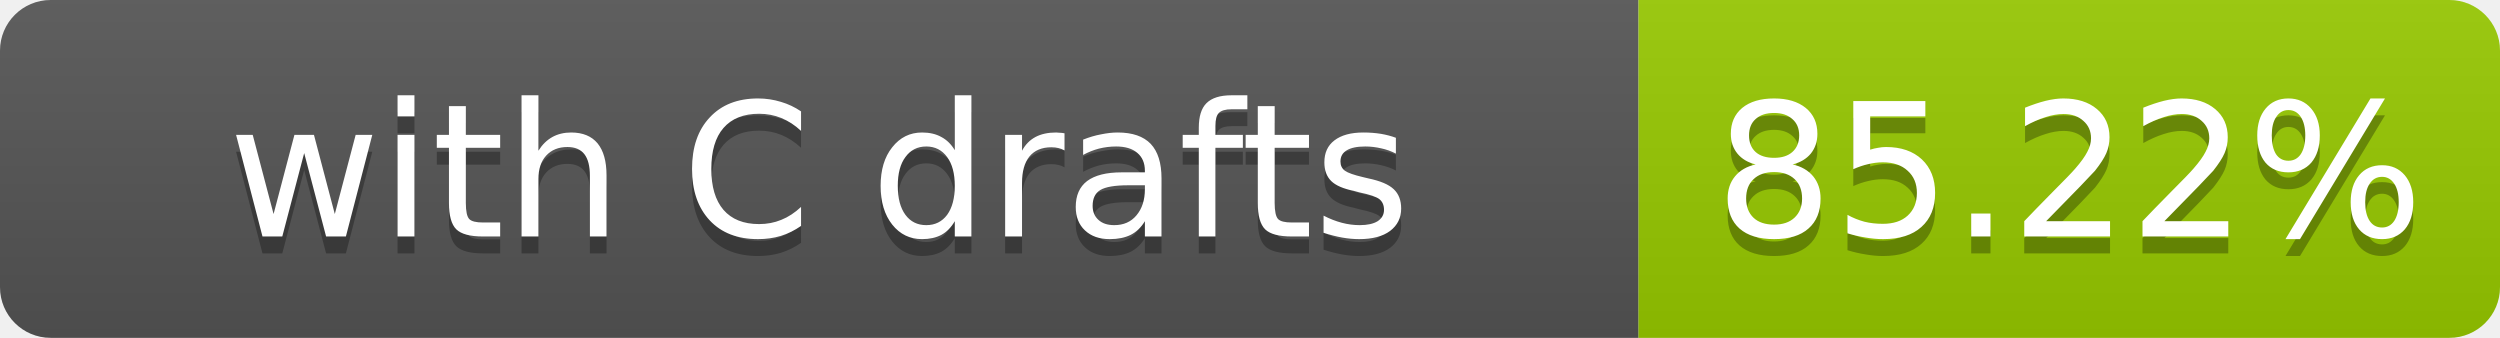
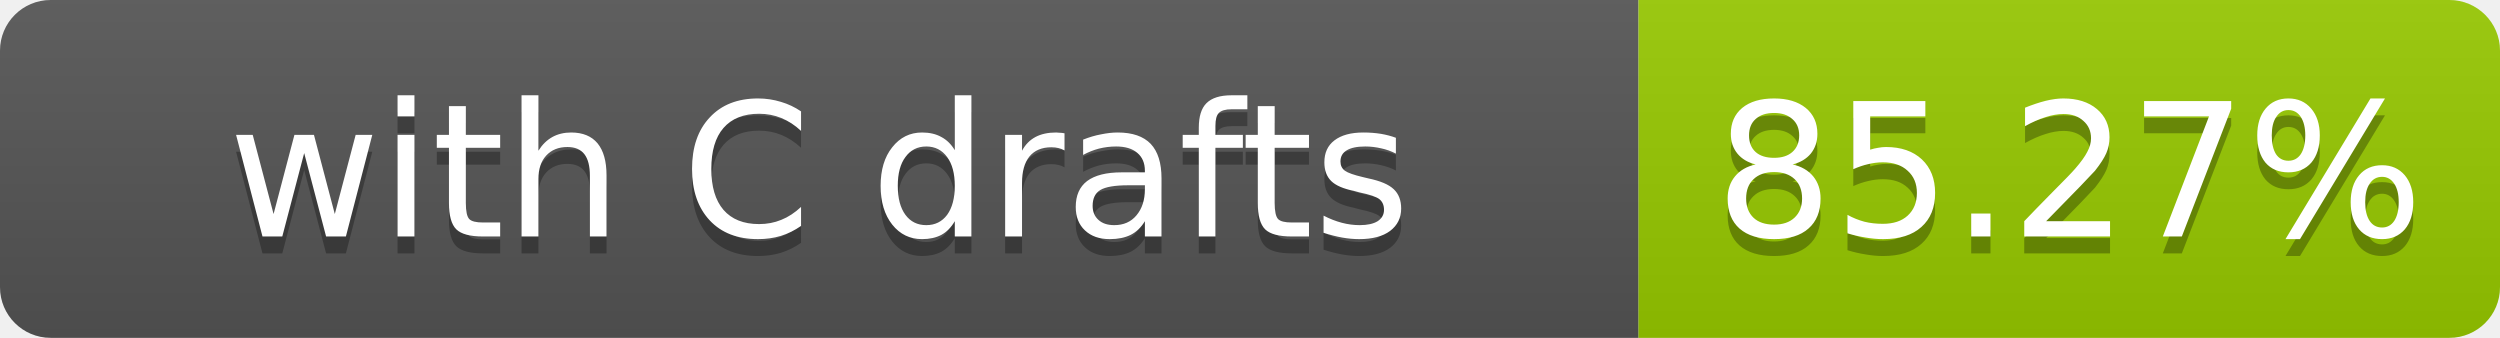
- <svg xmlns="http://www.w3.org/2000/svg" width="148" height="20" role="img" aria-label="with C drafts: 85.22%">
+ <svg xmlns="http://www.w3.org/2000/svg" width="148" height="20" role="img" aria-label="with C drafts: 85.27%">
  <linearGradient id="s" x2="0" y2="100%">
    <stop offset="0" stop-color="#bbb" stop-opacity=".1" />
    <stop offset="1" stop-opacity=".1" />
  </linearGradient>
  <clipPath id="r">
    <rect width="148" height="20" rx="3" fill="#fff" />
  </clipPath>
  <g clip-path="url(#r)">
    <rect width="97" height="20" fill="#555" />
    <rect x="97" width="51" height="20" fill="#97ca00" />
    <rect width="148" height="20" fill="url(#s)" />
  </g>
  <g fill="#fff" text-anchor="middle" font-family="Verdana,Geneva,DejaVu Sans,sans-serif" font-size="11">
    <text x="48.5" y="15" fill="#010101" fill-opacity=".3">with C drafts</text>
    <text x="48.5" y="14">with C drafts</text>
-     <text x="122.5" y="15" fill="#010101" fill-opacity=".3">85.22%</text>
-     <text x="122.5" y="14">85.22%</text>
+     <text x="122.5" y="15" fill="#010101" fill-opacity=".3">85.27%</text>
+     <text x="122.5" y="14">85.27%</text>
  </g>
</svg>
